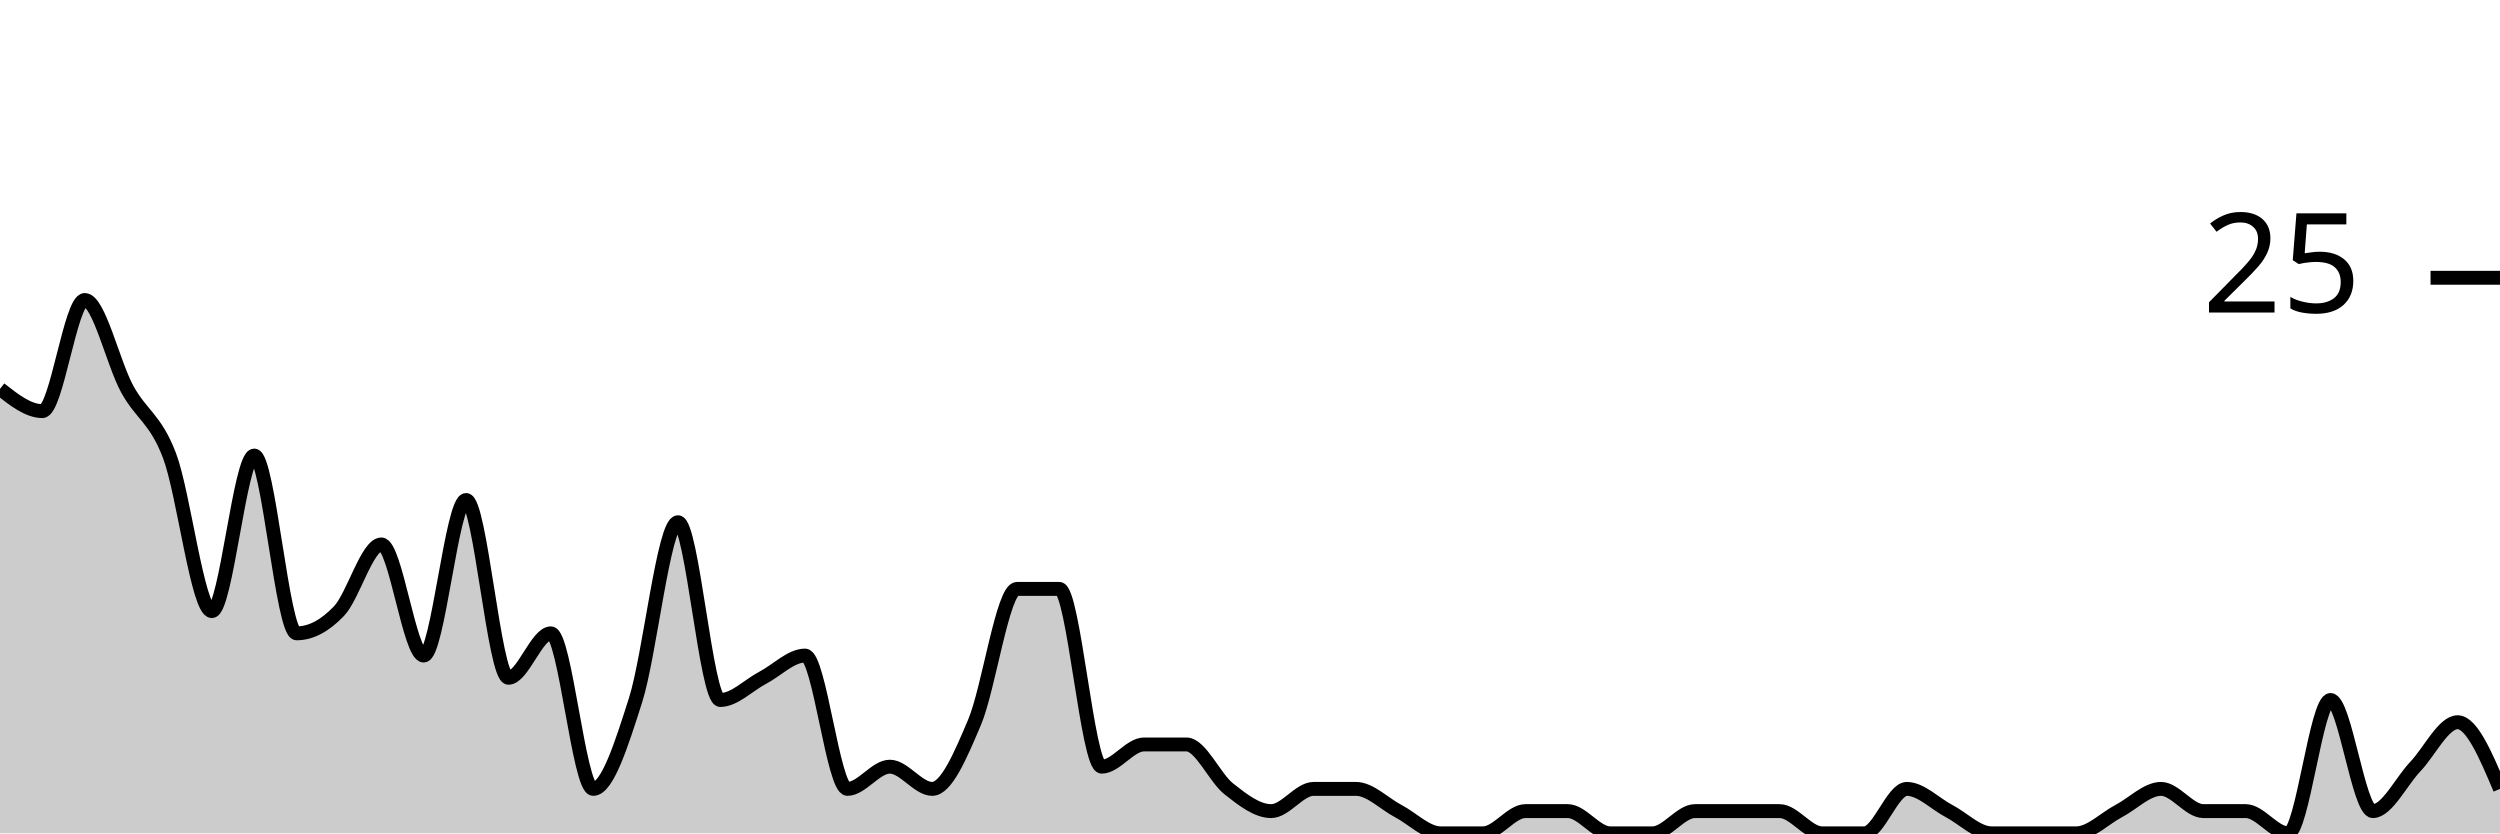
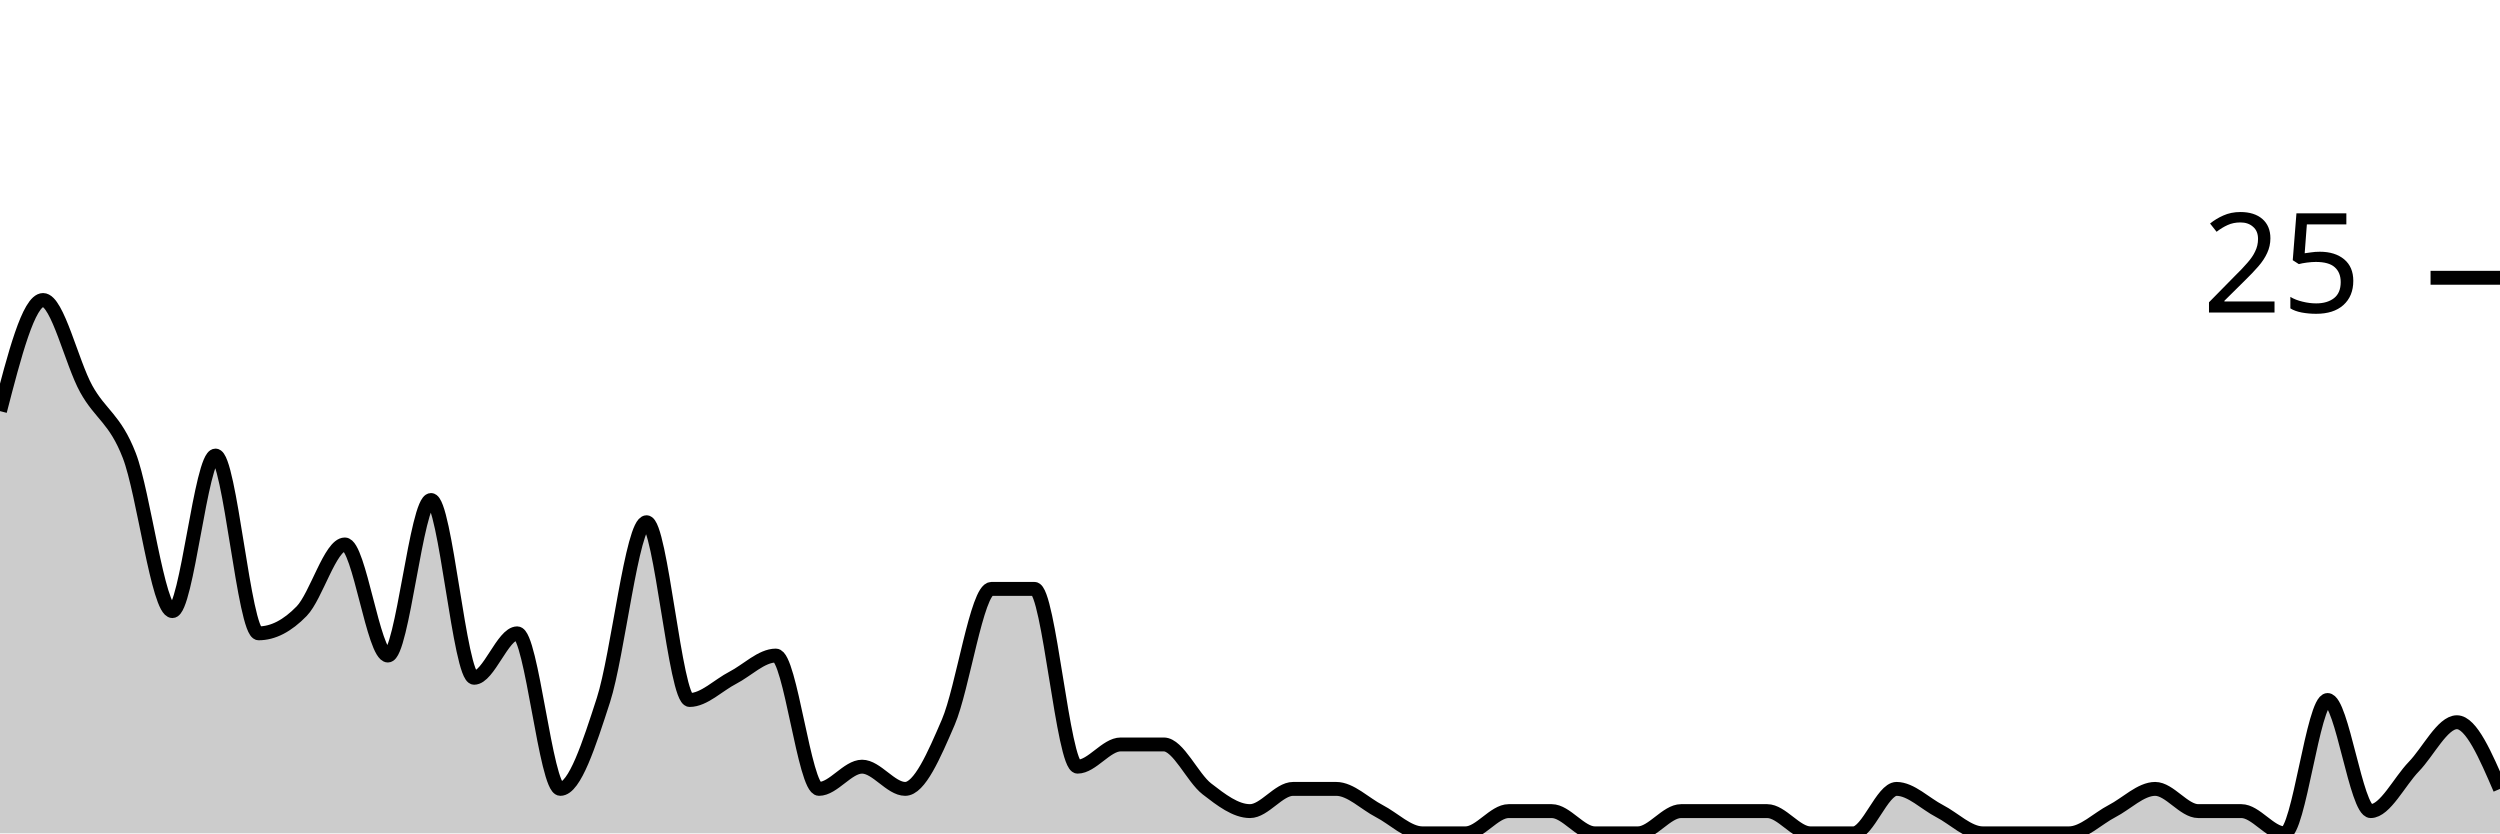
<svg xmlns="http://www.w3.org/2000/svg" viewBox="0 0 180 60">
  <g transform="translate(0,20)">
-     <path class="area" fill="rgba(0, 0, 0, 0.2)" d="M0,8C1.017,8.8,2.034,9.6,3.051,9.6C4.068,9.6,5.085,1.6,6.102,1.6C7.119,1.6,8.136,6.133,9.153,8C10.169,9.867,11.186,10.133,12.203,12.8C13.22,15.467,14.237,24,15.254,24C16.271,24,17.288,12.8,18.305,12.8C19.322,12.8,20.339,25.6,21.356,25.6C22.373,25.6,23.39,25.067,24.407,24C25.424,22.933,26.441,19.2,27.458,19.2C28.475,19.2,29.492,27.2,30.508,27.2C31.525,27.2,32.542,16,33.559,16C34.576,16,35.593,28.8,36.61,28.8C37.627,28.8,38.644,25.6,39.661,25.6C40.678,25.6,41.695,36.8,42.712,36.8C43.729,36.8,44.746,33.6,45.763,30.4C46.78,27.2,47.797,17.6,48.814,17.6C49.831,17.6,50.847,30.4,51.864,30.4C52.881,30.4,53.898,29.333,54.915,28.8C55.932,28.267,56.949,27.2,57.966,27.2C58.983,27.2,60,36.8,61.017,36.8C62.034,36.8,63.051,35.2,64.068,35.2C65.085,35.2,66.102,36.8,67.119,36.8C68.136,36.8,69.153,34.4,70.169,32C71.186,29.6,72.203,22.4,73.22,22.4C74.237,22.4,75.254,22.4,76.271,22.4C77.288,22.4,78.305,35.2,79.322,35.2C80.339,35.2,81.356,33.6,82.373,33.6C83.39,33.6,84.407,33.6,85.424,33.6C86.441,33.6,87.458,36,88.475,36.8C89.492,37.6,90.508,38.4,91.525,38.4C92.542,38.4,93.559,36.8,94.576,36.8C95.593,36.8,96.61,36.8,97.627,36.8C98.644,36.8,99.661,37.867,100.678,38.4C101.695,38.933,102.712,40,103.729,40C104.746,40,105.763,40,106.78,40C107.797,40,108.814,38.4,109.831,38.4C110.847,38.4,111.864,38.4,112.881,38.4C113.898,38.4,114.915,40,115.932,40C116.949,40,117.966,40,118.983,40C120,40,121.017,38.4,122.034,38.4C123.051,38.4,124.068,38.4,125.085,38.4C126.102,38.4,127.119,38.4,128.136,38.4C129.153,38.4,130.169,40,131.186,40C132.203,40,133.22,40,134.237,40C135.254,40,136.271,36.8,137.288,36.8C138.305,36.8,139.322,37.867,140.339,38.4C141.356,38.933,142.373,40,143.39,40C144.407,40,145.424,40,146.441,40C147.458,40,148.475,40,149.492,40C150.508,40,151.525,38.933,152.542,38.4C153.559,37.867,154.576,36.8,155.593,36.8C156.61,36.8,157.627,38.4,158.644,38.4C159.661,38.4,160.678,38.4,161.695,38.4C162.712,38.4,163.729,40,164.746,40C165.763,40,166.78,30.4,167.797,30.4C168.814,30.4,169.831,38.4,170.847,38.4C171.864,38.4,172.881,36.267,173.898,35.2C174.915,34.133,175.932,32,176.949,32C177.966,32,178.983,34.4,180,36.8L180,40C178.983,40,177.966,40,176.949,40C175.932,40,174.915,40,173.898,40C172.881,40,171.864,40,170.847,40C169.831,40,168.814,40,167.797,40C166.78,40,165.763,40,164.746,40C163.729,40,162.712,40,161.695,40C160.678,40,159.661,40,158.644,40C157.627,40,156.61,40,155.593,40C154.576,40,153.559,40,152.542,40C151.525,40,150.508,40,149.492,40C148.475,40,147.458,40,146.441,40C145.424,40,144.407,40,143.39,40C142.373,40,141.356,40,140.339,40C139.322,40,138.305,40,137.288,40C136.271,40,135.254,40,134.237,40C133.22,40,132.203,40,131.186,40C130.169,40,129.153,40,128.136,40C127.119,40,126.102,40,125.085,40C124.068,40,123.051,40,122.034,40C121.017,40,120,40,118.983,40C117.966,40,116.949,40,115.932,40C114.915,40,113.898,40,112.881,40C111.864,40,110.847,40,109.831,40C108.814,40,107.797,40,106.78,40C105.763,40,104.746,40,103.729,40C102.712,40,101.695,40,100.678,40C99.661,40,98.644,40,97.627,40C96.61,40,95.593,40,94.576,40C93.559,40,92.542,40,91.525,40C90.508,40,89.492,40,88.475,40C87.458,40,86.441,40,85.424,40C84.407,40,83.39,40,82.373,40C81.356,40,80.339,40,79.322,40C78.305,40,77.288,40,76.271,40C75.254,40,74.237,40,73.22,40C72.203,40,71.186,40,70.169,40C69.153,40,68.136,40,67.119,40C66.102,40,65.085,40,64.068,40C63.051,40,62.034,40,61.017,40C60,40,58.983,40,57.966,40C56.949,40,55.932,40,54.915,40C53.898,40,52.881,40,51.864,40C50.847,40,49.831,40,48.814,40C47.797,40,46.78,40,45.763,40C44.746,40,43.729,40,42.712,40C41.695,40,40.678,40,39.661,40C38.644,40,37.627,40,36.61,40C35.593,40,34.576,40,33.559,40C32.542,40,31.525,40,30.508,40C29.492,40,28.475,40,27.458,40C26.441,40,25.424,40,24.407,40C23.39,40,22.373,40,21.356,40C20.339,40,19.322,40,18.305,40C17.288,40,16.271,40,15.254,40C14.237,40,13.22,40,12.203,40C11.186,40,10.169,40,9.153,40C8.136,40,7.119,40,6.102,40C5.085,40,4.068,40,3.051,40C2.034,40,1.017,40,0,40Z" />
-     <path class="line" stroke="black" fill="none" d="M0,8C1.017,8.8,2.034,9.6,3.051,9.6C4.068,9.6,5.085,1.6,6.102,1.6C7.119,1.6,8.136,6.133,9.153,8C10.169,9.867,11.186,10.133,12.203,12.8C13.22,15.467,14.237,24,15.254,24C16.271,24,17.288,12.8,18.305,12.8C19.322,12.8,20.339,25.6,21.356,25.6C22.373,25.6,23.39,25.067,24.407,24C25.424,22.933,26.441,19.2,27.458,19.2C28.475,19.2,29.492,27.2,30.508,27.2C31.525,27.2,32.542,16,33.559,16C34.576,16,35.593,28.8,36.61,28.8C37.627,28.8,38.644,25.6,39.661,25.6C40.678,25.6,41.695,36.8,42.712,36.8C43.729,36.8,44.746,33.6,45.763,30.4C46.78,27.2,47.797,17.6,48.814,17.6C49.831,17.6,50.847,30.4,51.864,30.4C52.881,30.4,53.898,29.333,54.915,28.8C55.932,28.267,56.949,27.2,57.966,27.2C58.983,27.2,60,36.8,61.017,36.8C62.034,36.8,63.051,35.2,64.068,35.2C65.085,35.2,66.102,36.8,67.119,36.8C68.136,36.8,69.153,34.4,70.169,32C71.186,29.6,72.203,22.4,73.22,22.4C74.237,22.4,75.254,22.4,76.271,22.4C77.288,22.4,78.305,35.2,79.322,35.2C80.339,35.2,81.356,33.6,82.373,33.6C83.39,33.6,84.407,33.6,85.424,33.6C86.441,33.6,87.458,36,88.475,36.8C89.492,37.6,90.508,38.4,91.525,38.4C92.542,38.4,93.559,36.8,94.576,36.8C95.593,36.8,96.61,36.8,97.627,36.8C98.644,36.8,99.661,37.867,100.678,38.4C101.695,38.933,102.712,40,103.729,40C104.746,40,105.763,40,106.78,40C107.797,40,108.814,38.4,109.831,38.4C110.847,38.4,111.864,38.4,112.881,38.4C113.898,38.4,114.915,40,115.932,40C116.949,40,117.966,40,118.983,40C120,40,121.017,38.4,122.034,38.4C123.051,38.4,124.068,38.4,125.085,38.4C126.102,38.4,127.119,38.4,128.136,38.4C129.153,38.4,130.169,40,131.186,40C132.203,40,133.22,40,134.237,40C135.254,40,136.271,36.8,137.288,36.8C138.305,36.8,139.322,37.867,140.339,38.4C141.356,38.933,142.373,40,143.39,40C144.407,40,145.424,40,146.441,40C147.458,40,148.475,40,149.492,40C150.508,40,151.525,38.933,152.542,38.4C153.559,37.867,154.576,36.8,155.593,36.8C156.61,36.8,157.627,38.4,158.644,38.4C159.661,38.4,160.678,38.4,161.695,38.4C162.712,38.4,163.729,40,164.746,40C165.763,40,166.78,30.4,167.797,30.4C168.814,30.4,169.831,38.4,170.847,38.4C171.864,38.4,172.881,36.267,173.898,35.2C174.915,34.133,175.932,32,176.949,32C177.966,32,178.983,34.4,180,36.8" />
+     <path class="area" fill="rgba(0, 0, 0, 0.2)" d="M0,9.6C1.034,5.6,2.069,1.6,3.103,1.6C4.138,1.6,5.172,6.133,6.207,8C7.241,9.867,8.276,10.133,9.31,12.8C10.345,15.467,11.379,24,12.414,24C13.448,24,14.483,12.8,15.517,12.8C16.552,12.8,17.586,25.6,18.621,25.6C19.655,25.6,20.69,25.067,21.724,24C22.759,22.933,23.793,19.2,24.828,19.2C25.862,19.2,26.897,27.2,27.931,27.2C28.966,27.2,30,16,31.034,16C32.069,16,33.103,28.8,34.138,28.8C35.172,28.8,36.207,25.6,37.241,25.6C38.276,25.6,39.31,36.8,40.345,36.8C41.379,36.8,42.414,33.6,43.448,30.4C44.483,27.2,45.517,17.6,46.552,17.6C47.586,17.6,48.621,30.4,49.655,30.4C50.69,30.4,51.724,29.333,52.759,28.8C53.793,28.267,54.828,27.2,55.862,27.2C56.897,27.2,57.931,36.8,58.966,36.8C60,36.8,61.034,35.2,62.069,35.2C63.103,35.2,64.138,36.8,65.172,36.8C66.207,36.8,67.241,34.4,68.276,32C69.31,29.6,70.345,22.4,71.379,22.4C72.414,22.4,73.448,22.4,74.483,22.4C75.517,22.4,76.552,35.2,77.586,35.2C78.621,35.2,79.655,33.6,80.69,33.6C81.724,33.6,82.759,33.6,83.793,33.6C84.828,33.6,85.862,36,86.897,36.8C87.931,37.6,88.966,38.4,90,38.4C91.034,38.4,92.069,36.8,93.103,36.8C94.138,36.8,95.172,36.8,96.207,36.8C97.241,36.8,98.276,37.867,99.31,38.4C100.345,38.933,101.379,40,102.414,40C103.448,40,104.483,40,105.517,40C106.552,40,107.586,38.4,108.621,38.4C109.655,38.4,110.69,38.4,111.724,38.4C112.759,38.4,113.793,40,114.828,40C115.862,40,116.897,40,117.931,40C118.966,40,120,38.4,121.034,38.4C122.069,38.4,123.103,38.4,124.138,38.4C125.172,38.4,126.207,38.4,127.241,38.4C128.276,38.4,129.31,40,130.345,40C131.379,40,132.414,40,133.448,40C134.483,40,135.517,36.8,136.552,36.8C137.586,36.8,138.621,37.867,139.655,38.4C140.69,38.933,141.724,40,142.759,40C143.793,40,144.828,40,145.862,40C146.897,40,147.931,40,148.966,40C150,40,151.034,38.933,152.069,38.4C153.103,37.867,154.138,36.8,155.172,36.8C156.207,36.8,157.241,38.4,158.276,38.4C159.31,38.4,160.345,38.4,161.379,38.4C162.414,38.4,163.448,40,164.483,40C165.517,40,166.552,30.4,167.586,30.4C168.621,30.4,169.655,38.4,170.69,38.4C171.724,38.4,172.759,36.267,173.793,35.2C174.828,34.133,175.862,32,176.897,32C177.931,32,178.966,34.4,180,36.8L180,40C178.966,40,177.931,40,176.897,40C175.862,40,174.828,40,173.793,40C172.759,40,171.724,40,170.69,40C169.655,40,168.621,40,167.586,40C166.552,40,165.517,40,164.483,40C163.448,40,162.414,40,161.379,40C160.345,40,159.31,40,158.276,40C157.241,40,156.207,40,155.172,40C154.138,40,153.103,40,152.069,40C151.034,40,150,40,148.966,40C147.931,40,146.897,40,145.862,40C144.828,40,143.793,40,142.759,40C141.724,40,140.69,40,139.655,40C138.621,40,137.586,40,136.552,40C135.517,40,134.483,40,133.448,40C132.414,40,131.379,40,130.345,40C129.31,40,128.276,40,127.241,40C126.207,40,125.172,40,124.138,40C123.103,40,122.069,40,121.034,40C120,40,118.966,40,117.931,40C116.897,40,115.862,40,114.828,40C113.793,40,112.759,40,111.724,40C110.69,40,109.655,40,108.621,40C107.586,40,106.552,40,105.517,40C104.483,40,103.448,40,102.414,40C101.379,40,100.345,40,99.31,40C98.276,40,97.241,40,96.207,40C95.172,40,94.138,40,93.103,40C92.069,40,91.034,40,90,40C88.966,40,87.931,40,86.897,40C85.862,40,84.828,40,83.793,40C82.759,40,81.724,40,80.69,40C79.655,40,78.621,40,77.586,40C76.552,40,75.517,40,74.483,40C73.448,40,72.414,40,71.379,40C70.345,40,69.31,40,68.276,40C67.241,40,66.207,40,65.172,40C64.138,40,63.103,40,62.069,40C61.034,40,60,40,58.966,40C57.931,40,56.897,40,55.862,40C54.828,40,53.793,40,52.759,40C51.724,40,50.69,40,49.655,40C48.621,40,47.586,40,46.552,40C45.517,40,44.483,40,43.448,40C42.414,40,41.379,40,40.345,40C39.31,40,38.276,40,37.241,40C36.207,40,35.172,40,34.138,40C33.103,40,32.069,40,31.034,40C30,40,28.966,40,27.931,40C26.897,40,25.862,40,24.828,40C23.793,40,22.759,40,21.724,40C20.69,40,19.655,40,18.621,40C17.586,40,16.552,40,15.517,40C14.483,40,13.448,40,12.414,40C11.379,40,10.345,40,9.31,40C8.276,40,7.241,40,6.207,40C5.172,40,4.138,40,3.103,40C2.069,40,1.034,40,0,40Z" />
+     <path class="line" stroke="black" fill="none" d="M0,9.6C1.034,5.6,2.069,1.6,3.103,1.6C4.138,1.6,5.172,6.133,6.207,8C7.241,9.867,8.276,10.133,9.31,12.8C10.345,15.467,11.379,24,12.414,24C13.448,24,14.483,12.8,15.517,12.8C16.552,12.8,17.586,25.6,18.621,25.6C19.655,25.6,20.69,25.067,21.724,24C22.759,22.933,23.793,19.2,24.828,19.2C25.862,19.2,26.897,27.2,27.931,27.2C28.966,27.2,30,16,31.034,16C32.069,16,33.103,28.8,34.138,28.8C35.172,28.8,36.207,25.6,37.241,25.6C38.276,25.6,39.31,36.8,40.345,36.8C41.379,36.8,42.414,33.6,43.448,30.4C44.483,27.2,45.517,17.6,46.552,17.6C47.586,17.6,48.621,30.4,49.655,30.4C50.69,30.4,51.724,29.333,52.759,28.8C53.793,28.267,54.828,27.2,55.862,27.2C56.897,27.2,57.931,36.8,58.966,36.8C60,36.8,61.034,35.2,62.069,35.2C63.103,35.2,64.138,36.8,65.172,36.8C66.207,36.8,67.241,34.4,68.276,32C69.31,29.6,70.345,22.4,71.379,22.4C72.414,22.4,73.448,22.4,74.483,22.4C75.517,22.4,76.552,35.2,77.586,35.2C78.621,35.2,79.655,33.6,80.69,33.6C81.724,33.6,82.759,33.6,83.793,33.6C84.828,33.6,85.862,36,86.897,36.8C87.931,37.6,88.966,38.4,90,38.4C91.034,38.4,92.069,36.8,93.103,36.8C94.138,36.8,95.172,36.8,96.207,36.8C97.241,36.8,98.276,37.867,99.31,38.4C100.345,38.933,101.379,40,102.414,40C103.448,40,104.483,40,105.517,40C106.552,40,107.586,38.4,108.621,38.4C109.655,38.4,110.69,38.4,111.724,38.4C112.759,38.4,113.793,40,114.828,40C115.862,40,116.897,40,117.931,40C118.966,40,120,38.4,121.034,38.4C122.069,38.4,123.103,38.4,124.138,38.4C125.172,38.4,126.207,38.4,127.241,38.4C128.276,38.4,129.31,40,130.345,40C131.379,40,132.414,40,133.448,40C134.483,40,135.517,36.8,136.552,36.8C137.586,36.8,138.621,37.867,139.655,38.4C140.69,38.933,141.724,40,142.759,40C143.793,40,144.828,40,145.862,40C146.897,40,147.931,40,148.966,40C150,40,151.034,38.933,152.069,38.4C153.103,37.867,154.138,36.8,155.172,36.8C156.207,36.8,157.241,38.4,158.276,38.4C159.31,38.4,160.345,38.4,161.379,38.4C162.414,38.4,163.448,40,164.483,40C165.517,40,166.552,30.4,167.586,30.4C168.621,30.4,169.655,38.4,170.69,38.4C171.724,38.4,172.759,36.267,173.793,35.2C174.828,34.133,175.862,32,176.897,32C177.931,32,178.966,34.4,180,36.8" />
    <path class="axis-ceiling" stroke-width="1" stroke="black" fill="none" d="M175,0L180,0" />
    <text class="axis-ceiling-label" font-family="sans-serif" text-anchor="end" font-size="10px" x="170" y="2.5">25</text>
  </g>
</svg>
